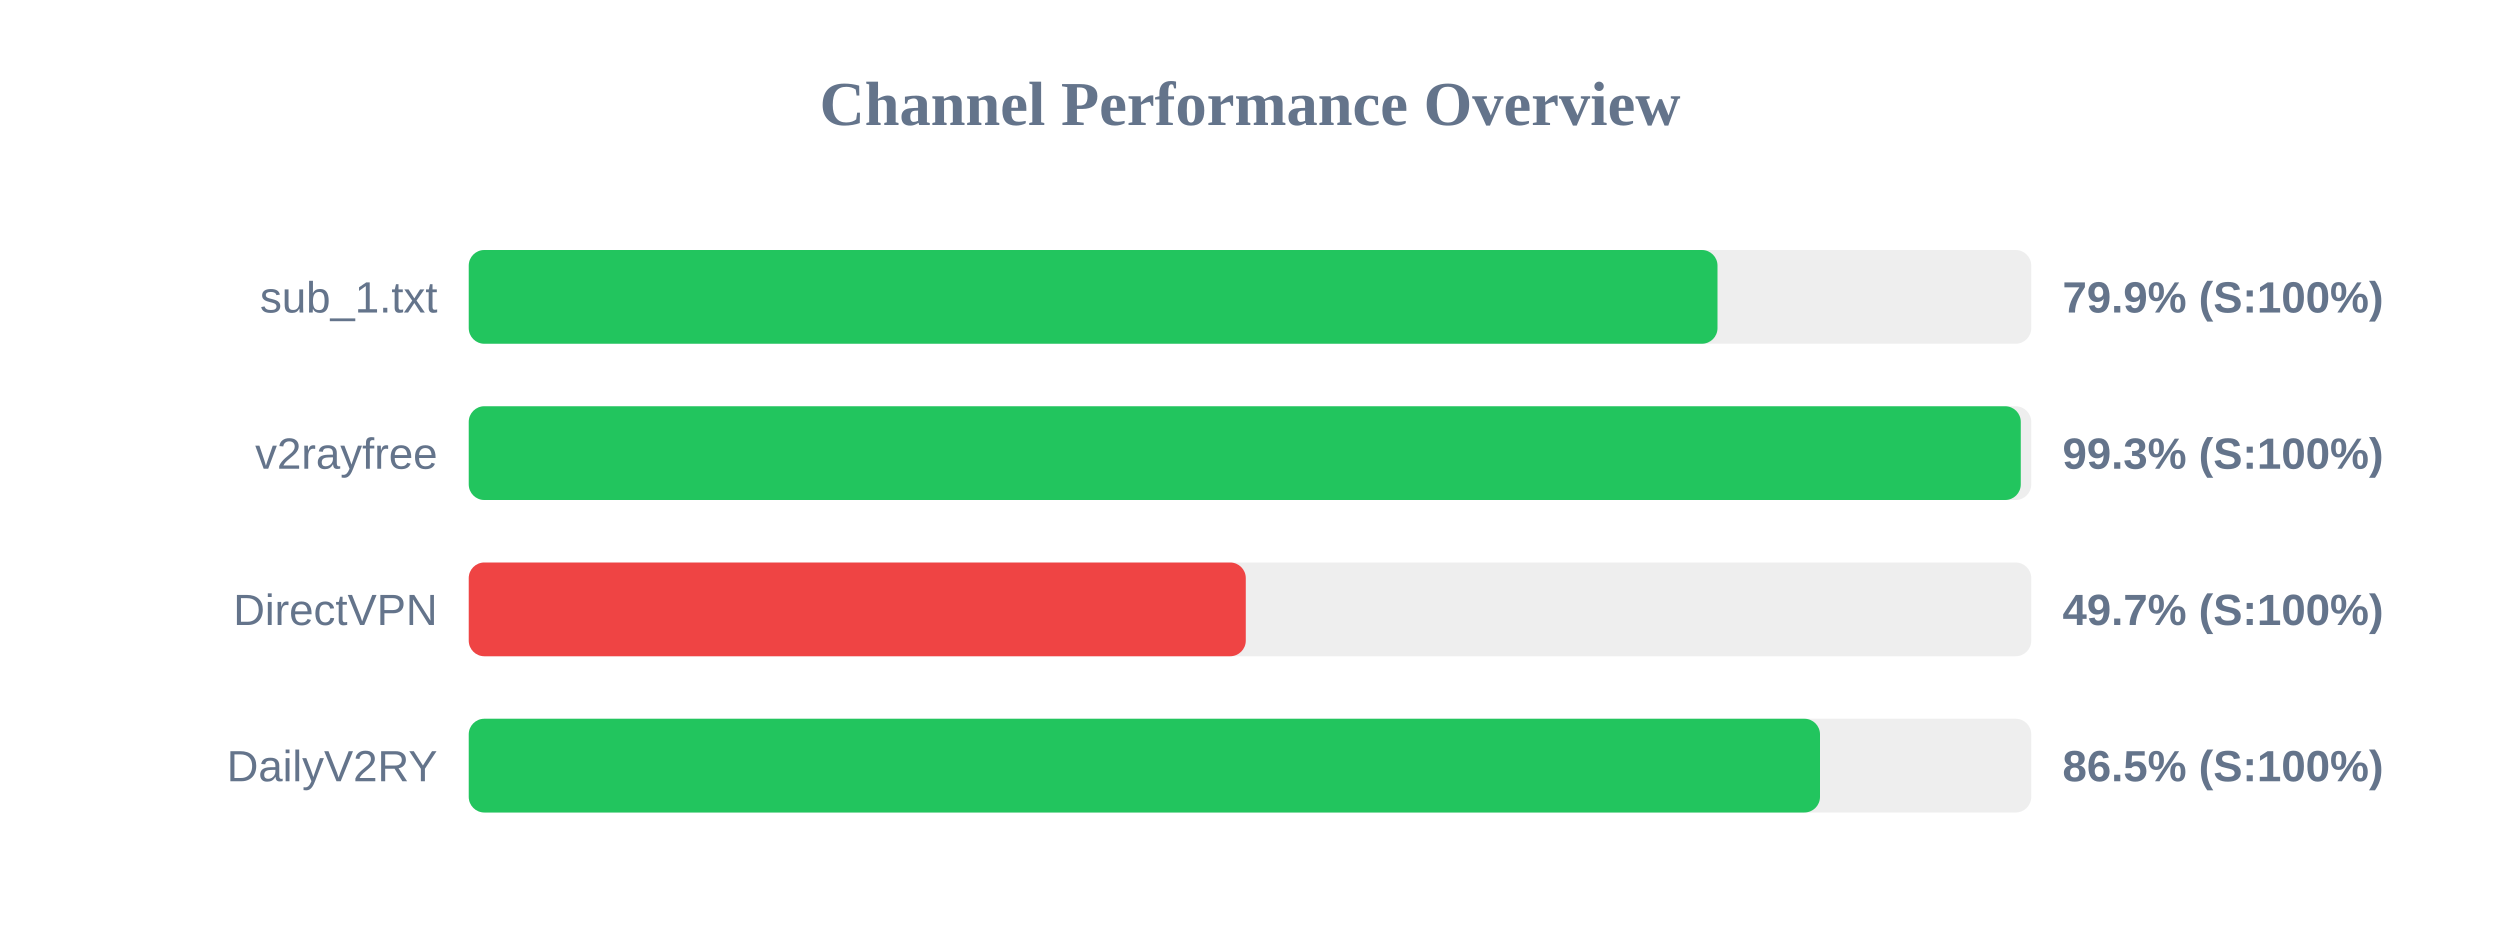
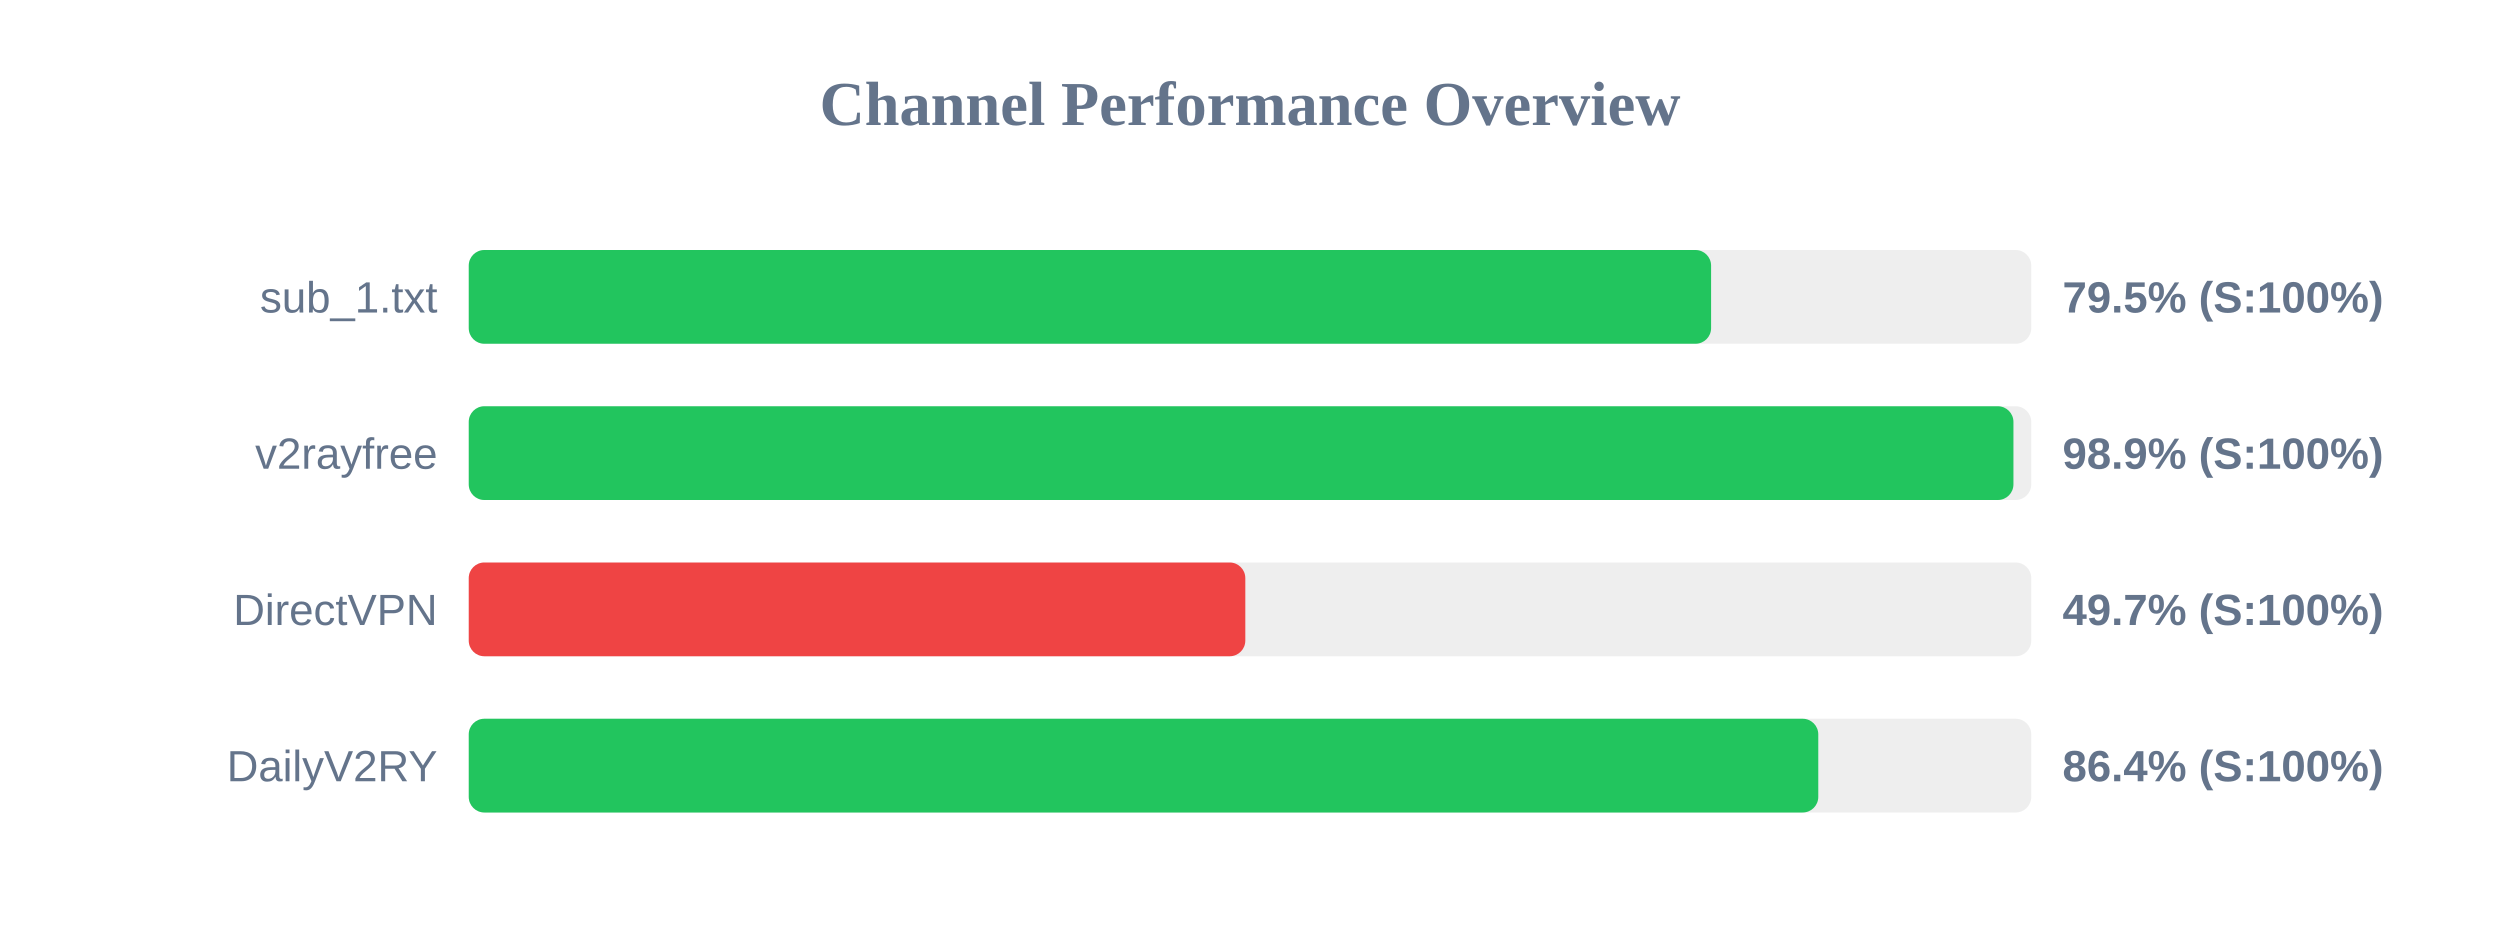
<svg xmlns="http://www.w3.org/2000/svg" width="800" height="300" version="1.1">
  <style>
        .row { font: 14px Arial; fill: #64748b; }
        .score { font: bold 14px Arial; fill: #64748b; }
    </style>
  <text x="400" y="40" text-anchor="middle" font-size="20px" font-weight="bold" fill="#64748b">Channel Performance Overview</text>
  <rect x="150" y="80" width="500" height="30" fill="#eee" rx="5" />
-   <rect x="150" y="80" width="399.6" height="30" fill="#22c55e" rx="5" />
+   <rect x="150" y="80" width="397.55" height="30" fill="#22c55e" rx="5" />
  <text x="140" y="100" text-anchor="end" class="row">sub_1.txt</text>
-   <text x="660" y="100" text-anchor="start" class="score">79.9% (S:100%)</text>
+   <text x="660" y="100" text-anchor="start" class="score">79.5% (S:100%)</text>
  <rect x="150" y="130" width="500" height="30" fill="#eee" rx="5" />
-   <rect x="150" y="130" width="496.65" height="30" fill="#22c55e" rx="5" />
+   <rect x="150" y="130" width="494.3" height="30" fill="#22c55e" rx="5" />
  <text x="140" y="150" text-anchor="end" class="row">v2rayfree</text>
-   <text x="660" y="150" text-anchor="start" class="score">99.3% (S:100%)</text>
+   <text x="660" y="150" text-anchor="start" class="score">98.9% (S:100%)</text>
  <rect x="150" y="180" width="500" height="30" fill="#eee" rx="5" />
-   <rect x="150" y="180" width="248.65" height="30" fill="#ef4444" rx="5" />
+   <rect x="150" y="180" width="248.5" height="30" fill="#ef4444" rx="5" />
  <text x="140" y="200" text-anchor="end" class="row">DirectVPN</text>
  <text x="660" y="200" text-anchor="start" class="score">49.7% (S:100%)</text>
  <rect x="150" y="230" width="500" height="30" fill="#eee" rx="5" />
-   <rect x="150" y="230" width="432.4" height="30" fill="#22c55e" rx="5" />
+   <rect x="150" y="230" width="431.85" height="30" fill="#22c55e" rx="5" />
  <text x="140" y="250" text-anchor="end" class="row">DailyV2RY</text>
-   <text x="660" y="250" text-anchor="start" class="score">86.5% (S:100%)</text>
+   <text x="660" y="250" text-anchor="start" class="score">86.4% (S:100%)</text>
</svg>
